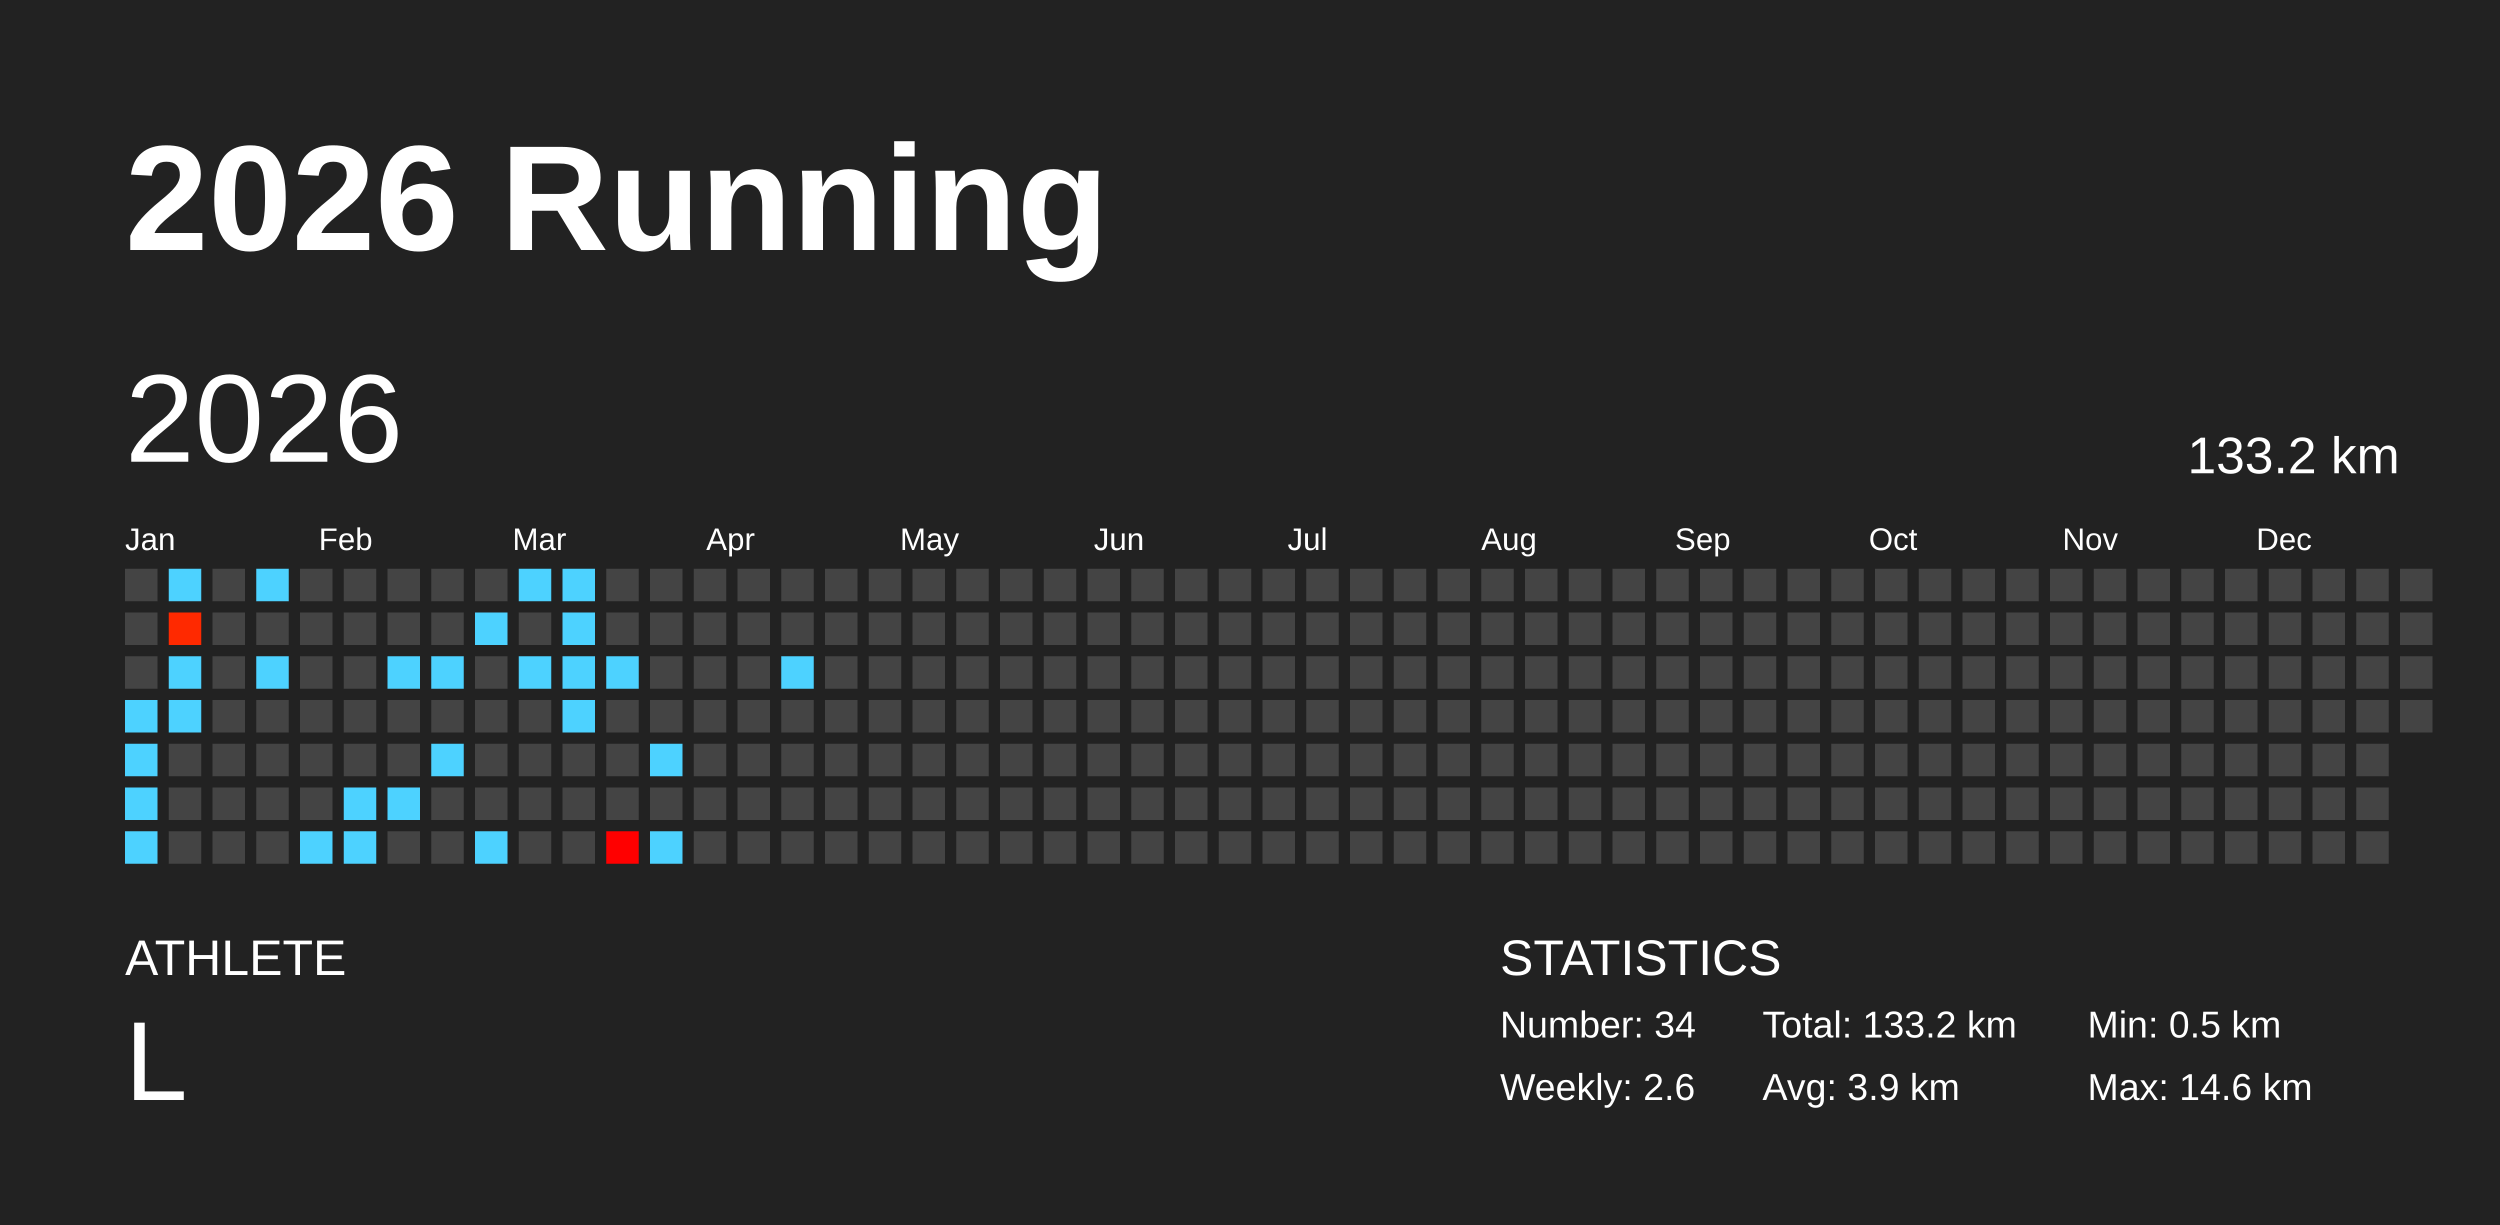
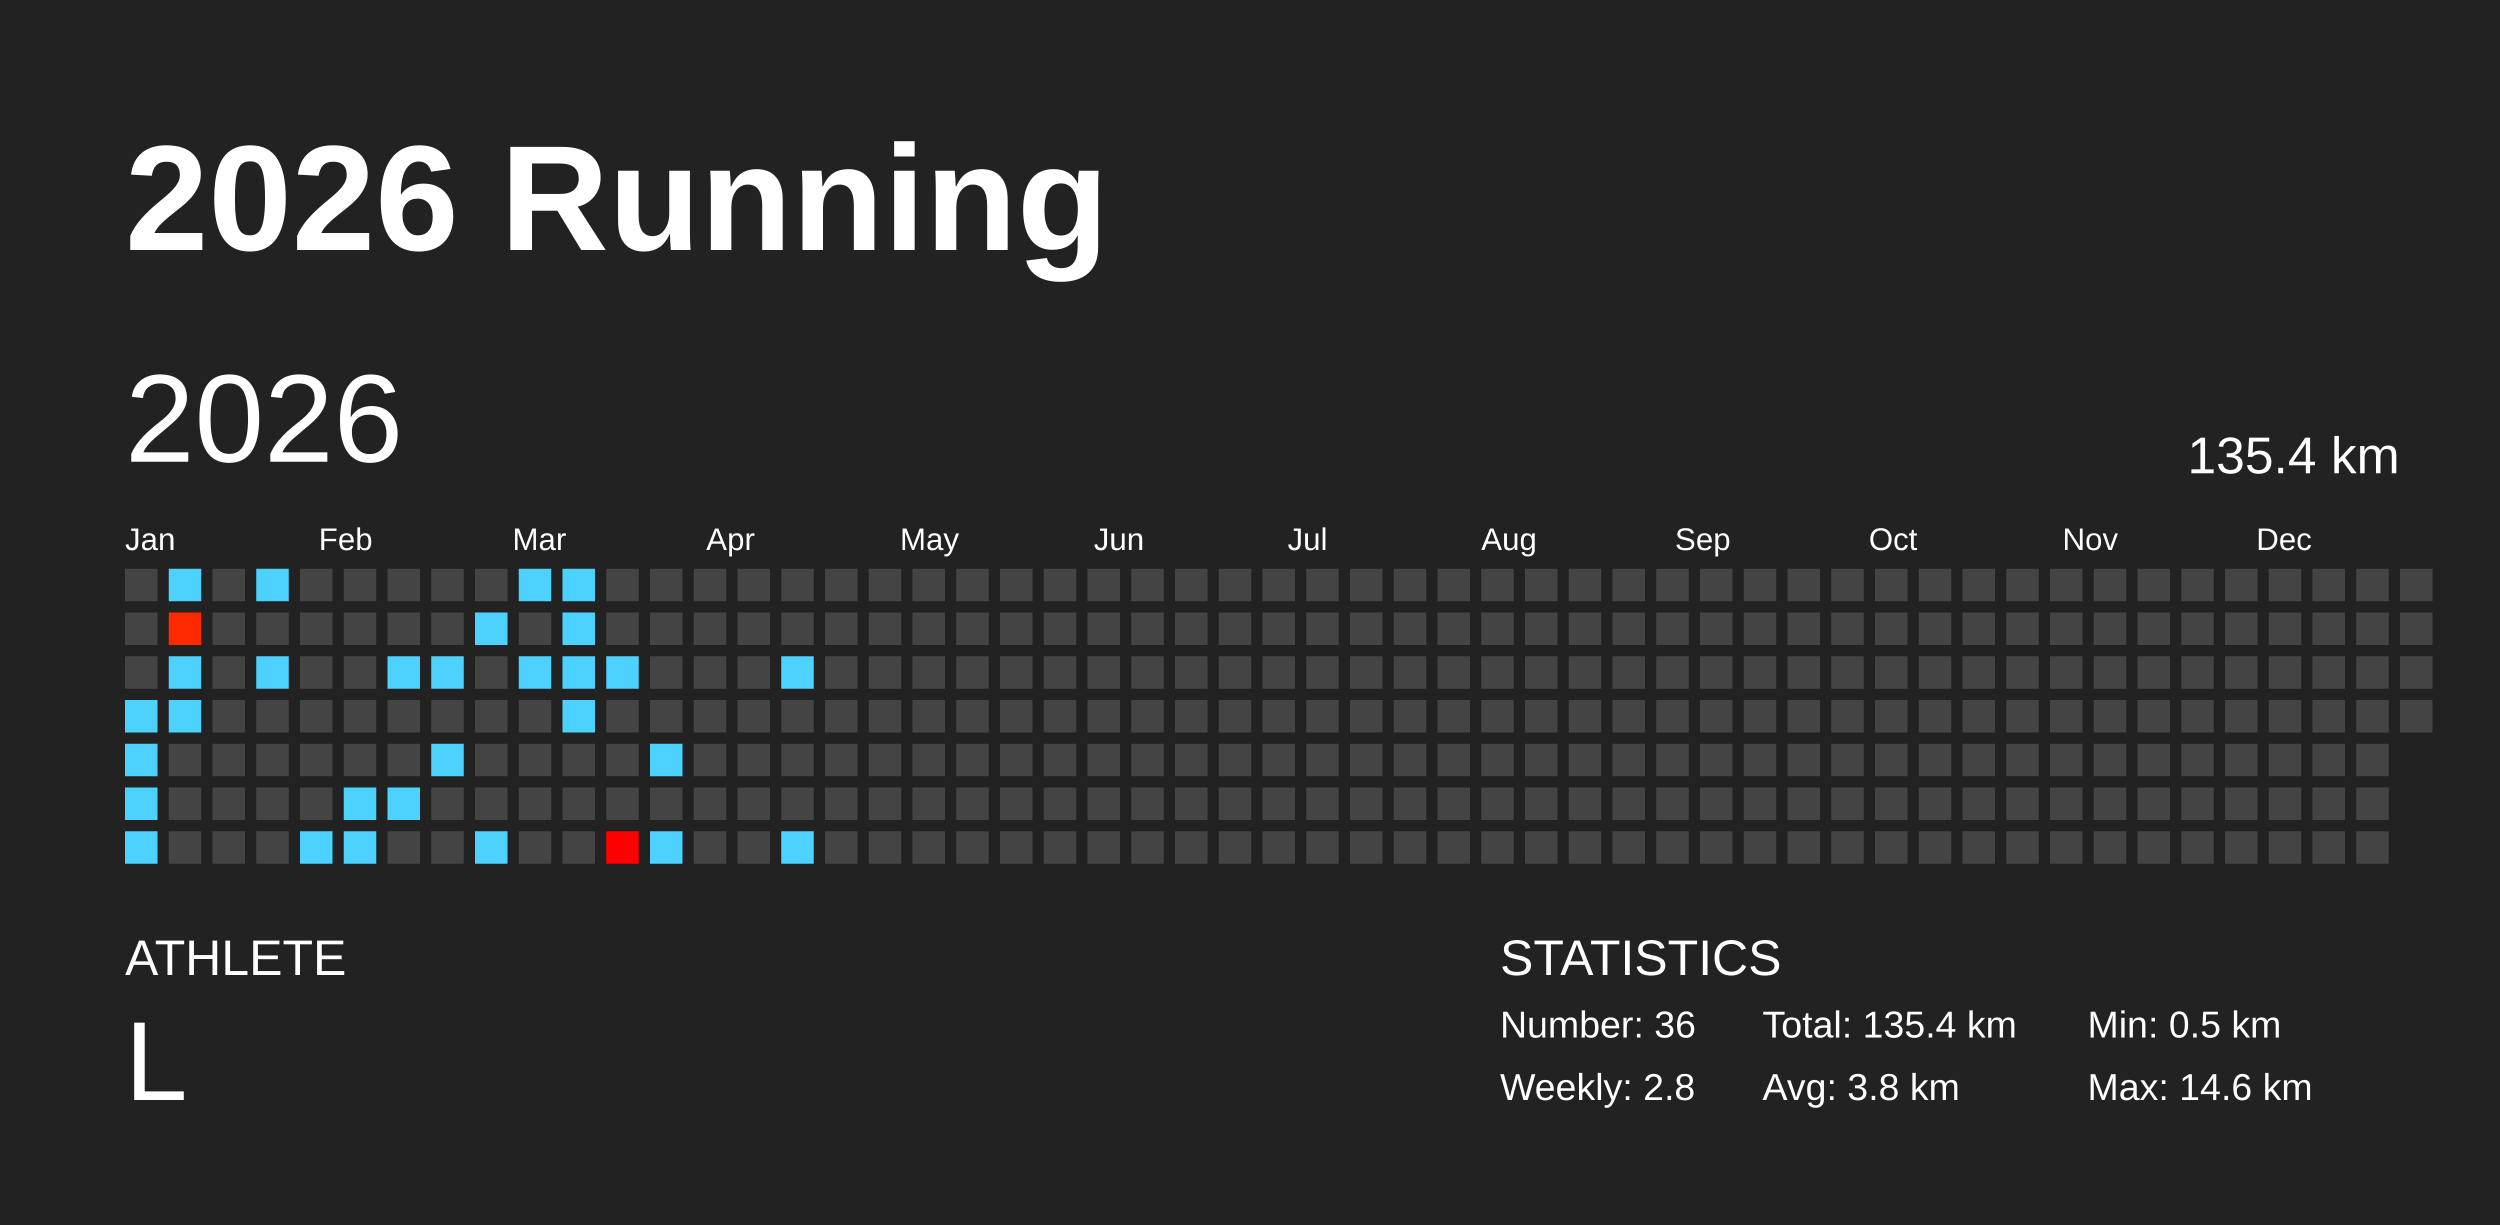
<svg xmlns="http://www.w3.org/2000/svg" baseProfile="full" height="98mm" version="1.1" viewBox="0,0,200,98" width="200mm">
  <defs />
  <rect fill="#222222" height="98" width="200" x="0" y="0" />
  <text fill="#FFFFFF" style="font-size:12px; font-family:Arial; font-weight:bold;" x="10" y="20">2026 Running</text>
  <text fill="#FFFFFF" style="font-size:4px; font-family:Arial" x="10" y="78">ATHLETE</text>
  <text fill="#FFFFFF" style="font-size:9px; font-family:Arial" x="10" y="88">L</text>
  <text fill="#FFFFFF" style="font-size:4px; font-family:Arial" x="120" y="78">STATISTICS</text>
-   <text fill="#FFFFFF" style="font-size:3px; font-family:Arial" x="120" y="83">Number: 34</text>
-   <text fill="#FFFFFF" style="font-size:3px; font-family:Arial" x="120" y="88">Weekly: 2.6</text>
-   <text fill="#FFFFFF" style="font-size:3px; font-family:Arial" x="141" y="83">Total: 133.2 km</text>
-   <text fill="#FFFFFF" style="font-size:3px; font-family:Arial" x="141" y="88">Avg: 3.9 km</text>
+   <text fill="#FFFFFF" style="font-size:3px; font-family:Arial" x="120" y="83">Number: 36</text>
+   <text fill="#FFFFFF" style="font-size:3px; font-family:Arial" x="120" y="88">Weekly: 2.8</text>
+   <text fill="#FFFFFF" style="font-size:3px; font-family:Arial" x="141" y="83">Total: 135.4 km</text>
+   <text fill="#FFFFFF" style="font-size:3px; font-family:Arial" x="141" y="88">Avg: 3.8 km</text>
  <text fill="#FFFFFF" style="font-size:3px; font-family:Arial" x="167" y="83">Min: 0.5 km</text>
  <text fill="#FFFFFF" style="font-size:3px; font-family:Arial" x="167" y="88">Max: 14.6 km</text>
  <text dominant-baseline="hanging" fill="#FFFFFF" style="font-size:10.0px; font-family:Arial;" x="10" y="30">2026</text>
-   <text dominant-baseline="hanging" fill="#FFFFFF" style="font-size:4.125px; font-family:Arial;" x="175" y="35">133.2 km</text>
+   <text dominant-baseline="hanging" fill="#FFFFFF" style="font-size:4.125px; font-family:Arial;" x="175" y="35">135.4 km</text>
  <text fill="#FFFFFF" style="font-size:2.5px; font-family:Arial" x="10.0" y="44">Jan</text>
  <text fill="#FFFFFF" style="font-size:2.5px; font-family:Arial" x="25.5" y="44">Feb</text>
  <text fill="#FFFFFF" style="font-size:2.5px; font-family:Arial" x="41.0" y="44">Mar</text>
  <text fill="#FFFFFF" style="font-size:2.5px; font-family:Arial" x="56.5" y="44">Apr</text>
  <text fill="#FFFFFF" style="font-size:2.5px; font-family:Arial" x="72.0" y="44">May</text>
  <text fill="#FFFFFF" style="font-size:2.5px; font-family:Arial" x="87.5" y="44">Jun</text>
  <text fill="#FFFFFF" style="font-size:2.5px; font-family:Arial" x="103.0" y="44">Jul</text>
  <text fill="#FFFFFF" style="font-size:2.5px; font-family:Arial" x="118.5" y="44">Aug</text>
  <text fill="#FFFFFF" style="font-size:2.5px; font-family:Arial" x="134.0" y="44">Sep</text>
  <text fill="#FFFFFF" style="font-size:2.5px; font-family:Arial" x="149.5" y="44">Oct</text>
  <text fill="#FFFFFF" style="font-size:2.5px; font-family:Arial" x="165.0" y="44">Nov</text>
  <text fill="#FFFFFF" style="font-size:2.5px; font-family:Arial" x="180.5" y="44">Dec</text>
  <rect fill="#444444" height="2.6" width="2.6" x="10.0" y="45.5" />
  <rect fill="#444444" height="2.6" width="2.6" x="10.0" y="49.0" />
  <rect fill="#444444" height="2.6" width="2.6" x="10.0" y="52.5" />
  <rect fill="#4dd2ff" height="2.6" width="2.6" x="10.0" y="56.0" />
  <rect fill="#4dd2ff" height="2.6" width="2.6" x="10.0" y="59.5" />
  <rect fill="#4dd2ff" height="2.6" width="2.6" x="10.0" y="63.0" />
  <rect fill="#4dd2ff" height="2.6" width="2.6" x="10.0" y="66.5" />
  <rect fill="#4dd2ff" height="2.6" width="2.6" x="13.5" y="45.5" />
  <rect fill="#ff2900" height="2.6" width="2.6" x="13.5" y="49.0" />
  <rect fill="#4dd2ff" height="2.6" width="2.6" x="13.5" y="52.5" />
  <rect fill="#4dd2ff" height="2.6" width="2.6" x="13.5" y="56.0" />
  <rect fill="#444444" height="2.6" width="2.6" x="13.5" y="59.5" />
  <rect fill="#444444" height="2.6" width="2.6" x="13.5" y="63.0" />
  <rect fill="#444444" height="2.6" width="2.6" x="13.5" y="66.5" />
  <rect fill="#444444" height="2.6" width="2.6" x="17.0" y="45.5" />
  <rect fill="#444444" height="2.6" width="2.6" x="17.0" y="49.0" />
  <rect fill="#444444" height="2.6" width="2.6" x="17.0" y="52.5" />
  <rect fill="#444444" height="2.6" width="2.6" x="17.0" y="56.0" />
  <rect fill="#444444" height="2.6" width="2.6" x="17.0" y="59.5" />
  <rect fill="#444444" height="2.6" width="2.6" x="17.0" y="63.0" />
  <rect fill="#444444" height="2.6" width="2.6" x="17.0" y="66.5" />
  <rect fill="#4dd2ff" height="2.6" width="2.6" x="20.5" y="45.5" />
  <rect fill="#444444" height="2.6" width="2.6" x="20.5" y="49.0" />
  <rect fill="#4dd2ff" height="2.6" width="2.6" x="20.5" y="52.5" />
  <rect fill="#444444" height="2.6" width="2.6" x="20.5" y="56.0" />
  <rect fill="#444444" height="2.6" width="2.6" x="20.5" y="59.5" />
  <rect fill="#444444" height="2.6" width="2.6" x="20.5" y="63.0" />
  <rect fill="#444444" height="2.6" width="2.6" x="20.5" y="66.5" />
  <rect fill="#444444" height="2.6" width="2.6" x="24.0" y="45.5" />
  <rect fill="#444444" height="2.6" width="2.6" x="24.0" y="49.0" />
  <rect fill="#444444" height="2.6" width="2.6" x="24.0" y="52.5" />
  <rect fill="#444444" height="2.6" width="2.6" x="24.0" y="56.0" />
  <rect fill="#444444" height="2.6" width="2.6" x="24.0" y="59.5" />
  <rect fill="#444444" height="2.6" width="2.6" x="24.0" y="63.0" />
  <rect fill="#4dd2ff" height="2.6" width="2.6" x="24.0" y="66.5" />
  <rect fill="#444444" height="2.6" width="2.6" x="27.5" y="45.5" />
  <rect fill="#444444" height="2.6" width="2.6" x="27.5" y="49.0" />
  <rect fill="#444444" height="2.6" width="2.6" x="27.5" y="52.5" />
  <rect fill="#444444" height="2.6" width="2.6" x="27.5" y="56.0" />
  <rect fill="#444444" height="2.6" width="2.6" x="27.5" y="59.5" />
  <rect fill="#4dd2ff" height="2.6" width="2.6" x="27.5" y="63.0" />
  <rect fill="#4dd2ff" height="2.6" width="2.6" x="27.5" y="66.5" />
  <rect fill="#444444" height="2.6" width="2.6" x="31.0" y="45.5" />
  <rect fill="#444444" height="2.6" width="2.6" x="31.0" y="49.0" />
  <rect fill="#4dd2ff" height="2.6" width="2.6" x="31.0" y="52.5" />
  <rect fill="#444444" height="2.6" width="2.6" x="31.0" y="56.0" />
  <rect fill="#444444" height="2.6" width="2.6" x="31.0" y="59.5" />
  <rect fill="#4dd2ff" height="2.6" width="2.6" x="31.0" y="63.0" />
  <rect fill="#444444" height="2.6" width="2.6" x="31.0" y="66.5" />
  <rect fill="#444444" height="2.6" width="2.6" x="34.5" y="45.5" />
  <rect fill="#444444" height="2.6" width="2.6" x="34.5" y="49.0" />
  <rect fill="#4dd2ff" height="2.6" width="2.6" x="34.5" y="52.5" />
  <rect fill="#444444" height="2.6" width="2.6" x="34.5" y="56.0" />
  <rect fill="#4dd2ff" height="2.6" width="2.6" x="34.5" y="59.5" />
  <rect fill="#444444" height="2.6" width="2.6" x="34.5" y="63.0" />
  <rect fill="#444444" height="2.6" width="2.6" x="34.5" y="66.5" />
  <rect fill="#444444" height="2.6" width="2.6" x="38.0" y="45.5" />
  <rect fill="#4dd2ff" height="2.6" width="2.6" x="38.0" y="49.0" />
  <rect fill="#444444" height="2.6" width="2.6" x="38.0" y="52.5" />
  <rect fill="#444444" height="2.6" width="2.6" x="38.0" y="56.0" />
  <rect fill="#444444" height="2.6" width="2.6" x="38.0" y="59.5" />
  <rect fill="#444444" height="2.6" width="2.6" x="38.0" y="63.0" />
  <rect fill="#4dd2ff" height="2.6" width="2.6" x="38.0" y="66.5" />
  <rect fill="#4dd2ff" height="2.6" width="2.6" x="41.5" y="45.5" />
  <rect fill="#444444" height="2.6" width="2.6" x="41.5" y="49.0" />
  <rect fill="#4dd2ff" height="2.6" width="2.6" x="41.5" y="52.5" />
  <rect fill="#444444" height="2.6" width="2.6" x="41.5" y="56.0" />
  <rect fill="#444444" height="2.6" width="2.6" x="41.5" y="59.5" />
  <rect fill="#444444" height="2.6" width="2.6" x="41.5" y="63.0" />
  <rect fill="#444444" height="2.6" width="2.6" x="41.5" y="66.5" />
  <rect fill="#4dd2ff" height="2.6" width="2.6" x="45.0" y="45.5" />
  <rect fill="#4dd2ff" height="2.6" width="2.6" x="45.0" y="49.0" />
  <rect fill="#4dd2ff" height="2.6" width="2.6" x="45.0" y="52.5" />
  <rect fill="#4dd2ff" height="2.6" width="2.6" x="45.0" y="56.0" />
  <rect fill="#444444" height="2.6" width="2.6" x="45.0" y="59.5" />
  <rect fill="#444444" height="2.6" width="2.6" x="45.0" y="63.0" />
  <rect fill="#444444" height="2.6" width="2.6" x="45.0" y="66.5" />
  <rect fill="#444444" height="2.6" width="2.6" x="48.5" y="45.5" />
  <rect fill="#444444" height="2.6" width="2.6" x="48.5" y="49.0" />
  <rect fill="#4dd2ff" height="2.6" width="2.6" x="48.5" y="52.5" />
  <rect fill="#444444" height="2.6" width="2.6" x="48.5" y="56.0" />
  <rect fill="#444444" height="2.6" width="2.6" x="48.5" y="59.5" />
  <rect fill="#444444" height="2.6" width="2.6" x="48.5" y="63.0" />
  <rect fill="#ff0000" height="2.6" width="2.6" x="48.5" y="66.5" />
  <rect fill="#444444" height="2.6" width="2.6" x="52.0" y="45.5" />
  <rect fill="#444444" height="2.6" width="2.6" x="52.0" y="49.0" />
  <rect fill="#444444" height="2.6" width="2.6" x="52.0" y="52.5" />
  <rect fill="#444444" height="2.6" width="2.6" x="52.0" y="56.0" />
  <rect fill="#4dd2ff" height="2.6" width="2.6" x="52.0" y="59.5" />
  <rect fill="#444444" height="2.6" width="2.6" x="52.0" y="63.0" />
  <rect fill="#4dd2ff" height="2.6" width="2.6" x="52.0" y="66.5" />
  <rect fill="#444444" height="2.6" width="2.6" x="55.5" y="45.5" />
  <rect fill="#444444" height="2.6" width="2.6" x="55.5" y="49.0" />
  <rect fill="#444444" height="2.6" width="2.6" x="55.5" y="52.5" />
  <rect fill="#444444" height="2.6" width="2.6" x="55.5" y="56.0" />
  <rect fill="#444444" height="2.6" width="2.6" x="55.5" y="59.5" />
  <rect fill="#444444" height="2.6" width="2.6" x="55.5" y="63.0" />
  <rect fill="#444444" height="2.6" width="2.6" x="55.5" y="66.5" />
  <rect fill="#444444" height="2.6" width="2.6" x="59.0" y="45.5" />
  <rect fill="#444444" height="2.6" width="2.6" x="59.0" y="49.0" />
  <rect fill="#444444" height="2.6" width="2.6" x="59.0" y="52.5" />
  <rect fill="#444444" height="2.6" width="2.6" x="59.0" y="56.0" />
  <rect fill="#444444" height="2.6" width="2.6" x="59.0" y="59.5" />
  <rect fill="#444444" height="2.6" width="2.6" x="59.0" y="63.0" />
  <rect fill="#444444" height="2.6" width="2.6" x="59.0" y="66.5" />
  <rect fill="#444444" height="2.6" width="2.6" x="62.5" y="45.5" />
  <rect fill="#444444" height="2.6" width="2.6" x="62.5" y="49.0" />
  <rect fill="#4dd2ff" height="2.6" width="2.6" x="62.5" y="52.5" />
  <rect fill="#444444" height="2.6" width="2.6" x="62.5" y="56.0" />
  <rect fill="#444444" height="2.6" width="2.6" x="62.5" y="59.5" />
  <rect fill="#444444" height="2.6" width="2.6" x="62.5" y="63.0" />
-   <rect fill="#444444" height="2.6" width="2.6" x="62.5" y="66.5" />
+   <rect fill="#4dd2ff" height="2.6" width="2.6" x="62.5" y="66.5" />
  <rect fill="#444444" height="2.6" width="2.6" x="66.0" y="45.5" />
  <rect fill="#444444" height="2.6" width="2.6" x="66.0" y="49.0" />
  <rect fill="#444444" height="2.6" width="2.6" x="66.0" y="52.5" />
  <rect fill="#444444" height="2.6" width="2.6" x="66.0" y="56.0" />
  <rect fill="#444444" height="2.6" width="2.6" x="66.0" y="59.5" />
  <rect fill="#444444" height="2.6" width="2.6" x="66.0" y="63.0" />
  <rect fill="#444444" height="2.6" width="2.6" x="66.0" y="66.5" />
  <rect fill="#444444" height="2.6" width="2.6" x="69.5" y="45.5" />
  <rect fill="#444444" height="2.6" width="2.6" x="69.5" y="49.0" />
  <rect fill="#444444" height="2.6" width="2.6" x="69.5" y="52.5" />
  <rect fill="#444444" height="2.6" width="2.6" x="69.5" y="56.0" />
  <rect fill="#444444" height="2.6" width="2.6" x="69.5" y="59.5" />
  <rect fill="#444444" height="2.6" width="2.6" x="69.5" y="63.0" />
  <rect fill="#444444" height="2.6" width="2.6" x="69.5" y="66.5" />
  <rect fill="#444444" height="2.6" width="2.6" x="73.0" y="45.5" />
  <rect fill="#444444" height="2.6" width="2.6" x="73.0" y="49.0" />
  <rect fill="#444444" height="2.6" width="2.6" x="73.0" y="52.5" />
  <rect fill="#444444" height="2.6" width="2.6" x="73.0" y="56.0" />
  <rect fill="#444444" height="2.6" width="2.6" x="73.0" y="59.5" />
  <rect fill="#444444" height="2.6" width="2.6" x="73.0" y="63.0" />
  <rect fill="#444444" height="2.6" width="2.6" x="73.0" y="66.5" />
  <rect fill="#444444" height="2.6" width="2.6" x="76.5" y="45.5" />
  <rect fill="#444444" height="2.6" width="2.6" x="76.5" y="49.0" />
  <rect fill="#444444" height="2.6" width="2.6" x="76.5" y="52.5" />
  <rect fill="#444444" height="2.6" width="2.6" x="76.5" y="56.0" />
  <rect fill="#444444" height="2.6" width="2.6" x="76.5" y="59.5" />
  <rect fill="#444444" height="2.6" width="2.6" x="76.5" y="63.0" />
  <rect fill="#444444" height="2.6" width="2.6" x="76.5" y="66.5" />
  <rect fill="#444444" height="2.6" width="2.6" x="80.0" y="45.5" />
  <rect fill="#444444" height="2.6" width="2.6" x="80.0" y="49.0" />
  <rect fill="#444444" height="2.6" width="2.6" x="80.0" y="52.5" />
  <rect fill="#444444" height="2.6" width="2.6" x="80.0" y="56.0" />
  <rect fill="#444444" height="2.6" width="2.6" x="80.0" y="59.5" />
  <rect fill="#444444" height="2.6" width="2.6" x="80.0" y="63.0" />
  <rect fill="#444444" height="2.6" width="2.6" x="80.0" y="66.5" />
  <rect fill="#444444" height="2.6" width="2.6" x="83.5" y="45.5" />
  <rect fill="#444444" height="2.6" width="2.6" x="83.5" y="49.0" />
  <rect fill="#444444" height="2.6" width="2.6" x="83.5" y="52.5" />
  <rect fill="#444444" height="2.6" width="2.6" x="83.5" y="56.0" />
  <rect fill="#444444" height="2.6" width="2.6" x="83.5" y="59.5" />
  <rect fill="#444444" height="2.6" width="2.6" x="83.5" y="63.0" />
  <rect fill="#444444" height="2.6" width="2.6" x="83.5" y="66.5" />
  <rect fill="#444444" height="2.6" width="2.6" x="87.0" y="45.5" />
  <rect fill="#444444" height="2.6" width="2.6" x="87.0" y="49.0" />
  <rect fill="#444444" height="2.6" width="2.6" x="87.0" y="52.5" />
  <rect fill="#444444" height="2.6" width="2.6" x="87.0" y="56.0" />
  <rect fill="#444444" height="2.6" width="2.6" x="87.0" y="59.5" />
  <rect fill="#444444" height="2.6" width="2.6" x="87.0" y="63.0" />
  <rect fill="#444444" height="2.6" width="2.6" x="87.0" y="66.5" />
  <rect fill="#444444" height="2.6" width="2.6" x="90.5" y="45.5" />
  <rect fill="#444444" height="2.6" width="2.6" x="90.5" y="49.0" />
  <rect fill="#444444" height="2.6" width="2.6" x="90.5" y="52.5" />
  <rect fill="#444444" height="2.6" width="2.6" x="90.5" y="56.0" />
  <rect fill="#444444" height="2.6" width="2.6" x="90.5" y="59.5" />
  <rect fill="#444444" height="2.6" width="2.6" x="90.5" y="63.0" />
  <rect fill="#444444" height="2.6" width="2.6" x="90.5" y="66.5" />
  <rect fill="#444444" height="2.6" width="2.6" x="94.0" y="45.5" />
  <rect fill="#444444" height="2.6" width="2.6" x="94.0" y="49.0" />
  <rect fill="#444444" height="2.6" width="2.6" x="94.0" y="52.5" />
  <rect fill="#444444" height="2.6" width="2.6" x="94.0" y="56.0" />
  <rect fill="#444444" height="2.6" width="2.6" x="94.0" y="59.5" />
  <rect fill="#444444" height="2.6" width="2.6" x="94.0" y="63.0" />
  <rect fill="#444444" height="2.6" width="2.6" x="94.0" y="66.5" />
  <rect fill="#444444" height="2.6" width="2.6" x="97.5" y="45.5" />
  <rect fill="#444444" height="2.6" width="2.6" x="97.5" y="49.0" />
  <rect fill="#444444" height="2.6" width="2.6" x="97.5" y="52.5" />
  <rect fill="#444444" height="2.6" width="2.6" x="97.5" y="56.0" />
  <rect fill="#444444" height="2.6" width="2.6" x="97.5" y="59.5" />
  <rect fill="#444444" height="2.6" width="2.6" x="97.5" y="63.0" />
  <rect fill="#444444" height="2.6" width="2.6" x="97.5" y="66.5" />
  <rect fill="#444444" height="2.6" width="2.6" x="101.0" y="45.5" />
  <rect fill="#444444" height="2.6" width="2.6" x="101.0" y="49.0" />
  <rect fill="#444444" height="2.6" width="2.6" x="101.0" y="52.5" />
  <rect fill="#444444" height="2.6" width="2.6" x="101.0" y="56.0" />
  <rect fill="#444444" height="2.6" width="2.6" x="101.0" y="59.5" />
  <rect fill="#444444" height="2.6" width="2.6" x="101.0" y="63.0" />
  <rect fill="#444444" height="2.6" width="2.6" x="101.0" y="66.5" />
  <rect fill="#444444" height="2.6" width="2.6" x="104.5" y="45.5" />
  <rect fill="#444444" height="2.6" width="2.6" x="104.5" y="49.0" />
  <rect fill="#444444" height="2.6" width="2.6" x="104.5" y="52.5" />
  <rect fill="#444444" height="2.6" width="2.6" x="104.5" y="56.0" />
  <rect fill="#444444" height="2.6" width="2.6" x="104.5" y="59.5" />
  <rect fill="#444444" height="2.6" width="2.6" x="104.5" y="63.0" />
  <rect fill="#444444" height="2.6" width="2.6" x="104.5" y="66.5" />
  <rect fill="#444444" height="2.6" width="2.6" x="108.0" y="45.5" />
  <rect fill="#444444" height="2.6" width="2.6" x="108.0" y="49.0" />
  <rect fill="#444444" height="2.6" width="2.6" x="108.0" y="52.5" />
  <rect fill="#444444" height="2.6" width="2.6" x="108.0" y="56.0" />
  <rect fill="#444444" height="2.6" width="2.6" x="108.0" y="59.5" />
  <rect fill="#444444" height="2.6" width="2.6" x="108.0" y="63.0" />
  <rect fill="#444444" height="2.6" width="2.6" x="108.0" y="66.5" />
  <rect fill="#444444" height="2.6" width="2.6" x="111.5" y="45.5" />
  <rect fill="#444444" height="2.6" width="2.6" x="111.5" y="49.0" />
  <rect fill="#444444" height="2.6" width="2.6" x="111.5" y="52.5" />
  <rect fill="#444444" height="2.6" width="2.6" x="111.5" y="56.0" />
  <rect fill="#444444" height="2.6" width="2.6" x="111.5" y="59.5" />
  <rect fill="#444444" height="2.6" width="2.6" x="111.5" y="63.0" />
  <rect fill="#444444" height="2.6" width="2.6" x="111.5" y="66.5" />
  <rect fill="#444444" height="2.6" width="2.6" x="115.0" y="45.5" />
  <rect fill="#444444" height="2.6" width="2.6" x="115.0" y="49.0" />
  <rect fill="#444444" height="2.6" width="2.6" x="115.0" y="52.5" />
  <rect fill="#444444" height="2.6" width="2.6" x="115.0" y="56.0" />
  <rect fill="#444444" height="2.6" width="2.6" x="115.0" y="59.5" />
  <rect fill="#444444" height="2.6" width="2.6" x="115.0" y="63.0" />
  <rect fill="#444444" height="2.6" width="2.6" x="115.0" y="66.5" />
  <rect fill="#444444" height="2.6" width="2.6" x="118.5" y="45.5" />
  <rect fill="#444444" height="2.6" width="2.6" x="118.5" y="49.0" />
  <rect fill="#444444" height="2.6" width="2.6" x="118.5" y="52.5" />
  <rect fill="#444444" height="2.6" width="2.6" x="118.5" y="56.0" />
  <rect fill="#444444" height="2.6" width="2.6" x="118.5" y="59.5" />
  <rect fill="#444444" height="2.6" width="2.6" x="118.5" y="63.0" />
  <rect fill="#444444" height="2.6" width="2.6" x="118.5" y="66.5" />
  <rect fill="#444444" height="2.6" width="2.6" x="122.0" y="45.5" />
  <rect fill="#444444" height="2.6" width="2.6" x="122.0" y="49.0" />
  <rect fill="#444444" height="2.6" width="2.6" x="122.0" y="52.5" />
  <rect fill="#444444" height="2.6" width="2.6" x="122.0" y="56.0" />
  <rect fill="#444444" height="2.6" width="2.6" x="122.0" y="59.5" />
  <rect fill="#444444" height="2.6" width="2.6" x="122.0" y="63.0" />
  <rect fill="#444444" height="2.6" width="2.6" x="122.0" y="66.5" />
  <rect fill="#444444" height="2.6" width="2.6" x="125.5" y="45.5" />
  <rect fill="#444444" height="2.6" width="2.6" x="125.5" y="49.0" />
  <rect fill="#444444" height="2.6" width="2.6" x="125.5" y="52.5" />
  <rect fill="#444444" height="2.6" width="2.6" x="125.5" y="56.0" />
  <rect fill="#444444" height="2.6" width="2.6" x="125.5" y="59.5" />
  <rect fill="#444444" height="2.6" width="2.6" x="125.5" y="63.0" />
  <rect fill="#444444" height="2.6" width="2.6" x="125.5" y="66.5" />
  <rect fill="#444444" height="2.6" width="2.6" x="129.0" y="45.5" />
  <rect fill="#444444" height="2.6" width="2.6" x="129.0" y="49.0" />
  <rect fill="#444444" height="2.6" width="2.6" x="129.0" y="52.5" />
  <rect fill="#444444" height="2.6" width="2.6" x="129.0" y="56.0" />
  <rect fill="#444444" height="2.6" width="2.6" x="129.0" y="59.5" />
  <rect fill="#444444" height="2.6" width="2.6" x="129.0" y="63.0" />
  <rect fill="#444444" height="2.6" width="2.6" x="129.0" y="66.5" />
  <rect fill="#444444" height="2.6" width="2.6" x="132.5" y="45.5" />
  <rect fill="#444444" height="2.6" width="2.6" x="132.5" y="49.0" />
  <rect fill="#444444" height="2.6" width="2.6" x="132.5" y="52.5" />
  <rect fill="#444444" height="2.6" width="2.6" x="132.5" y="56.0" />
  <rect fill="#444444" height="2.6" width="2.6" x="132.5" y="59.5" />
  <rect fill="#444444" height="2.6" width="2.6" x="132.5" y="63.0" />
  <rect fill="#444444" height="2.6" width="2.6" x="132.5" y="66.5" />
  <rect fill="#444444" height="2.6" width="2.6" x="136.0" y="45.5" />
  <rect fill="#444444" height="2.6" width="2.6" x="136.0" y="49.0" />
  <rect fill="#444444" height="2.6" width="2.6" x="136.0" y="52.5" />
  <rect fill="#444444" height="2.6" width="2.6" x="136.0" y="56.0" />
  <rect fill="#444444" height="2.6" width="2.6" x="136.0" y="59.5" />
  <rect fill="#444444" height="2.6" width="2.6" x="136.0" y="63.0" />
  <rect fill="#444444" height="2.6" width="2.6" x="136.0" y="66.5" />
  <rect fill="#444444" height="2.6" width="2.6" x="139.5" y="45.5" />
  <rect fill="#444444" height="2.6" width="2.6" x="139.5" y="49.0" />
  <rect fill="#444444" height="2.6" width="2.6" x="139.5" y="52.5" />
  <rect fill="#444444" height="2.6" width="2.6" x="139.5" y="56.0" />
  <rect fill="#444444" height="2.6" width="2.6" x="139.5" y="59.5" />
  <rect fill="#444444" height="2.6" width="2.6" x="139.5" y="63.0" />
  <rect fill="#444444" height="2.6" width="2.6" x="139.5" y="66.5" />
  <rect fill="#444444" height="2.6" width="2.6" x="143.0" y="45.5" />
  <rect fill="#444444" height="2.6" width="2.6" x="143.0" y="49.0" />
  <rect fill="#444444" height="2.6" width="2.6" x="143.0" y="52.5" />
  <rect fill="#444444" height="2.6" width="2.6" x="143.0" y="56.0" />
  <rect fill="#444444" height="2.6" width="2.6" x="143.0" y="59.5" />
  <rect fill="#444444" height="2.6" width="2.6" x="143.0" y="63.0" />
  <rect fill="#444444" height="2.6" width="2.6" x="143.0" y="66.5" />
  <rect fill="#444444" height="2.6" width="2.6" x="146.5" y="45.5" />
  <rect fill="#444444" height="2.6" width="2.6" x="146.5" y="49.0" />
  <rect fill="#444444" height="2.6" width="2.6" x="146.5" y="52.5" />
  <rect fill="#444444" height="2.6" width="2.6" x="146.5" y="56.0" />
  <rect fill="#444444" height="2.6" width="2.6" x="146.5" y="59.5" />
  <rect fill="#444444" height="2.6" width="2.6" x="146.5" y="63.0" />
  <rect fill="#444444" height="2.6" width="2.6" x="146.5" y="66.5" />
  <rect fill="#444444" height="2.6" width="2.6" x="150.0" y="45.5" />
  <rect fill="#444444" height="2.6" width="2.6" x="150.0" y="49.0" />
  <rect fill="#444444" height="2.6" width="2.6" x="150.0" y="52.5" />
  <rect fill="#444444" height="2.6" width="2.6" x="150.0" y="56.0" />
  <rect fill="#444444" height="2.6" width="2.6" x="150.0" y="59.5" />
  <rect fill="#444444" height="2.6" width="2.6" x="150.0" y="63.0" />
  <rect fill="#444444" height="2.6" width="2.6" x="150.0" y="66.5" />
  <rect fill="#444444" height="2.6" width="2.6" x="153.5" y="45.5" />
  <rect fill="#444444" height="2.6" width="2.6" x="153.5" y="49.0" />
  <rect fill="#444444" height="2.6" width="2.6" x="153.5" y="52.5" />
  <rect fill="#444444" height="2.6" width="2.6" x="153.5" y="56.0" />
  <rect fill="#444444" height="2.6" width="2.6" x="153.5" y="59.5" />
  <rect fill="#444444" height="2.6" width="2.6" x="153.5" y="63.0" />
  <rect fill="#444444" height="2.6" width="2.6" x="153.5" y="66.5" />
  <rect fill="#444444" height="2.6" width="2.6" x="157.0" y="45.5" />
  <rect fill="#444444" height="2.6" width="2.6" x="157.0" y="49.0" />
  <rect fill="#444444" height="2.6" width="2.6" x="157.0" y="52.5" />
  <rect fill="#444444" height="2.6" width="2.6" x="157.0" y="56.0" />
  <rect fill="#444444" height="2.6" width="2.6" x="157.0" y="59.5" />
  <rect fill="#444444" height="2.6" width="2.6" x="157.0" y="63.0" />
  <rect fill="#444444" height="2.6" width="2.6" x="157.0" y="66.5" />
  <rect fill="#444444" height="2.6" width="2.6" x="160.5" y="45.5" />
  <rect fill="#444444" height="2.6" width="2.6" x="160.5" y="49.0" />
  <rect fill="#444444" height="2.6" width="2.6" x="160.5" y="52.5" />
  <rect fill="#444444" height="2.6" width="2.6" x="160.5" y="56.0" />
  <rect fill="#444444" height="2.6" width="2.6" x="160.5" y="59.5" />
  <rect fill="#444444" height="2.6" width="2.6" x="160.5" y="63.0" />
  <rect fill="#444444" height="2.6" width="2.6" x="160.5" y="66.5" />
  <rect fill="#444444" height="2.6" width="2.6" x="164.0" y="45.5" />
  <rect fill="#444444" height="2.6" width="2.6" x="164.0" y="49.0" />
  <rect fill="#444444" height="2.6" width="2.6" x="164.0" y="52.5" />
  <rect fill="#444444" height="2.6" width="2.6" x="164.0" y="56.0" />
  <rect fill="#444444" height="2.6" width="2.6" x="164.0" y="59.5" />
  <rect fill="#444444" height="2.6" width="2.6" x="164.0" y="63.0" />
  <rect fill="#444444" height="2.6" width="2.6" x="164.0" y="66.5" />
  <rect fill="#444444" height="2.6" width="2.6" x="167.5" y="45.5" />
  <rect fill="#444444" height="2.6" width="2.6" x="167.5" y="49.0" />
  <rect fill="#444444" height="2.6" width="2.6" x="167.5" y="52.5" />
  <rect fill="#444444" height="2.6" width="2.6" x="167.5" y="56.0" />
  <rect fill="#444444" height="2.6" width="2.6" x="167.5" y="59.5" />
  <rect fill="#444444" height="2.6" width="2.6" x="167.5" y="63.0" />
  <rect fill="#444444" height="2.6" width="2.6" x="167.5" y="66.5" />
  <rect fill="#444444" height="2.6" width="2.6" x="171.0" y="45.5" />
  <rect fill="#444444" height="2.6" width="2.6" x="171.0" y="49.0" />
  <rect fill="#444444" height="2.6" width="2.6" x="171.0" y="52.5" />
  <rect fill="#444444" height="2.6" width="2.6" x="171.0" y="56.0" />
  <rect fill="#444444" height="2.6" width="2.6" x="171.0" y="59.5" />
  <rect fill="#444444" height="2.6" width="2.6" x="171.0" y="63.0" />
  <rect fill="#444444" height="2.6" width="2.6" x="171.0" y="66.5" />
  <rect fill="#444444" height="2.6" width="2.6" x="174.5" y="45.5" />
  <rect fill="#444444" height="2.6" width="2.6" x="174.5" y="49.0" />
  <rect fill="#444444" height="2.6" width="2.6" x="174.5" y="52.5" />
  <rect fill="#444444" height="2.6" width="2.6" x="174.5" y="56.0" />
  <rect fill="#444444" height="2.6" width="2.6" x="174.5" y="59.5" />
  <rect fill="#444444" height="2.6" width="2.6" x="174.5" y="63.0" />
  <rect fill="#444444" height="2.6" width="2.6" x="174.5" y="66.5" />
  <rect fill="#444444" height="2.6" width="2.6" x="178.0" y="45.5" />
  <rect fill="#444444" height="2.6" width="2.6" x="178.0" y="49.0" />
  <rect fill="#444444" height="2.6" width="2.6" x="178.0" y="52.5" />
  <rect fill="#444444" height="2.6" width="2.6" x="178.0" y="56.0" />
  <rect fill="#444444" height="2.6" width="2.6" x="178.0" y="59.5" />
  <rect fill="#444444" height="2.6" width="2.6" x="178.0" y="63.0" />
  <rect fill="#444444" height="2.6" width="2.6" x="178.0" y="66.5" />
  <rect fill="#444444" height="2.6" width="2.6" x="181.5" y="45.5" />
  <rect fill="#444444" height="2.6" width="2.6" x="181.5" y="49.0" />
  <rect fill="#444444" height="2.6" width="2.6" x="181.5" y="52.5" />
  <rect fill="#444444" height="2.6" width="2.6" x="181.5" y="56.0" />
  <rect fill="#444444" height="2.6" width="2.6" x="181.5" y="59.5" />
  <rect fill="#444444" height="2.6" width="2.6" x="181.5" y="63.0" />
  <rect fill="#444444" height="2.6" width="2.6" x="181.5" y="66.5" />
  <rect fill="#444444" height="2.6" width="2.6" x="185.0" y="45.5" />
  <rect fill="#444444" height="2.6" width="2.6" x="185.0" y="49.0" />
  <rect fill="#444444" height="2.6" width="2.6" x="185.0" y="52.5" />
  <rect fill="#444444" height="2.6" width="2.6" x="185.0" y="56.0" />
  <rect fill="#444444" height="2.6" width="2.6" x="185.0" y="59.5" />
  <rect fill="#444444" height="2.6" width="2.6" x="185.0" y="63.0" />
  <rect fill="#444444" height="2.6" width="2.6" x="185.0" y="66.5" />
  <rect fill="#444444" height="2.6" width="2.6" x="188.5" y="45.5" />
  <rect fill="#444444" height="2.6" width="2.6" x="188.5" y="49.0" />
  <rect fill="#444444" height="2.6" width="2.6" x="188.5" y="52.5" />
  <rect fill="#444444" height="2.6" width="2.6" x="188.5" y="56.0" />
  <rect fill="#444444" height="2.6" width="2.6" x="188.5" y="59.5" />
  <rect fill="#444444" height="2.6" width="2.6" x="188.5" y="63.0" />
  <rect fill="#444444" height="2.6" width="2.6" x="188.5" y="66.5" />
  <rect fill="#444444" height="2.6" width="2.6" x="192.0" y="45.5" />
  <rect fill="#444444" height="2.6" width="2.6" x="192.0" y="49.0" />
  <rect fill="#444444" height="2.6" width="2.6" x="192.0" y="52.5" />
  <rect fill="#444444" height="2.6" width="2.6" x="192.0" y="56.0" />
</svg>
